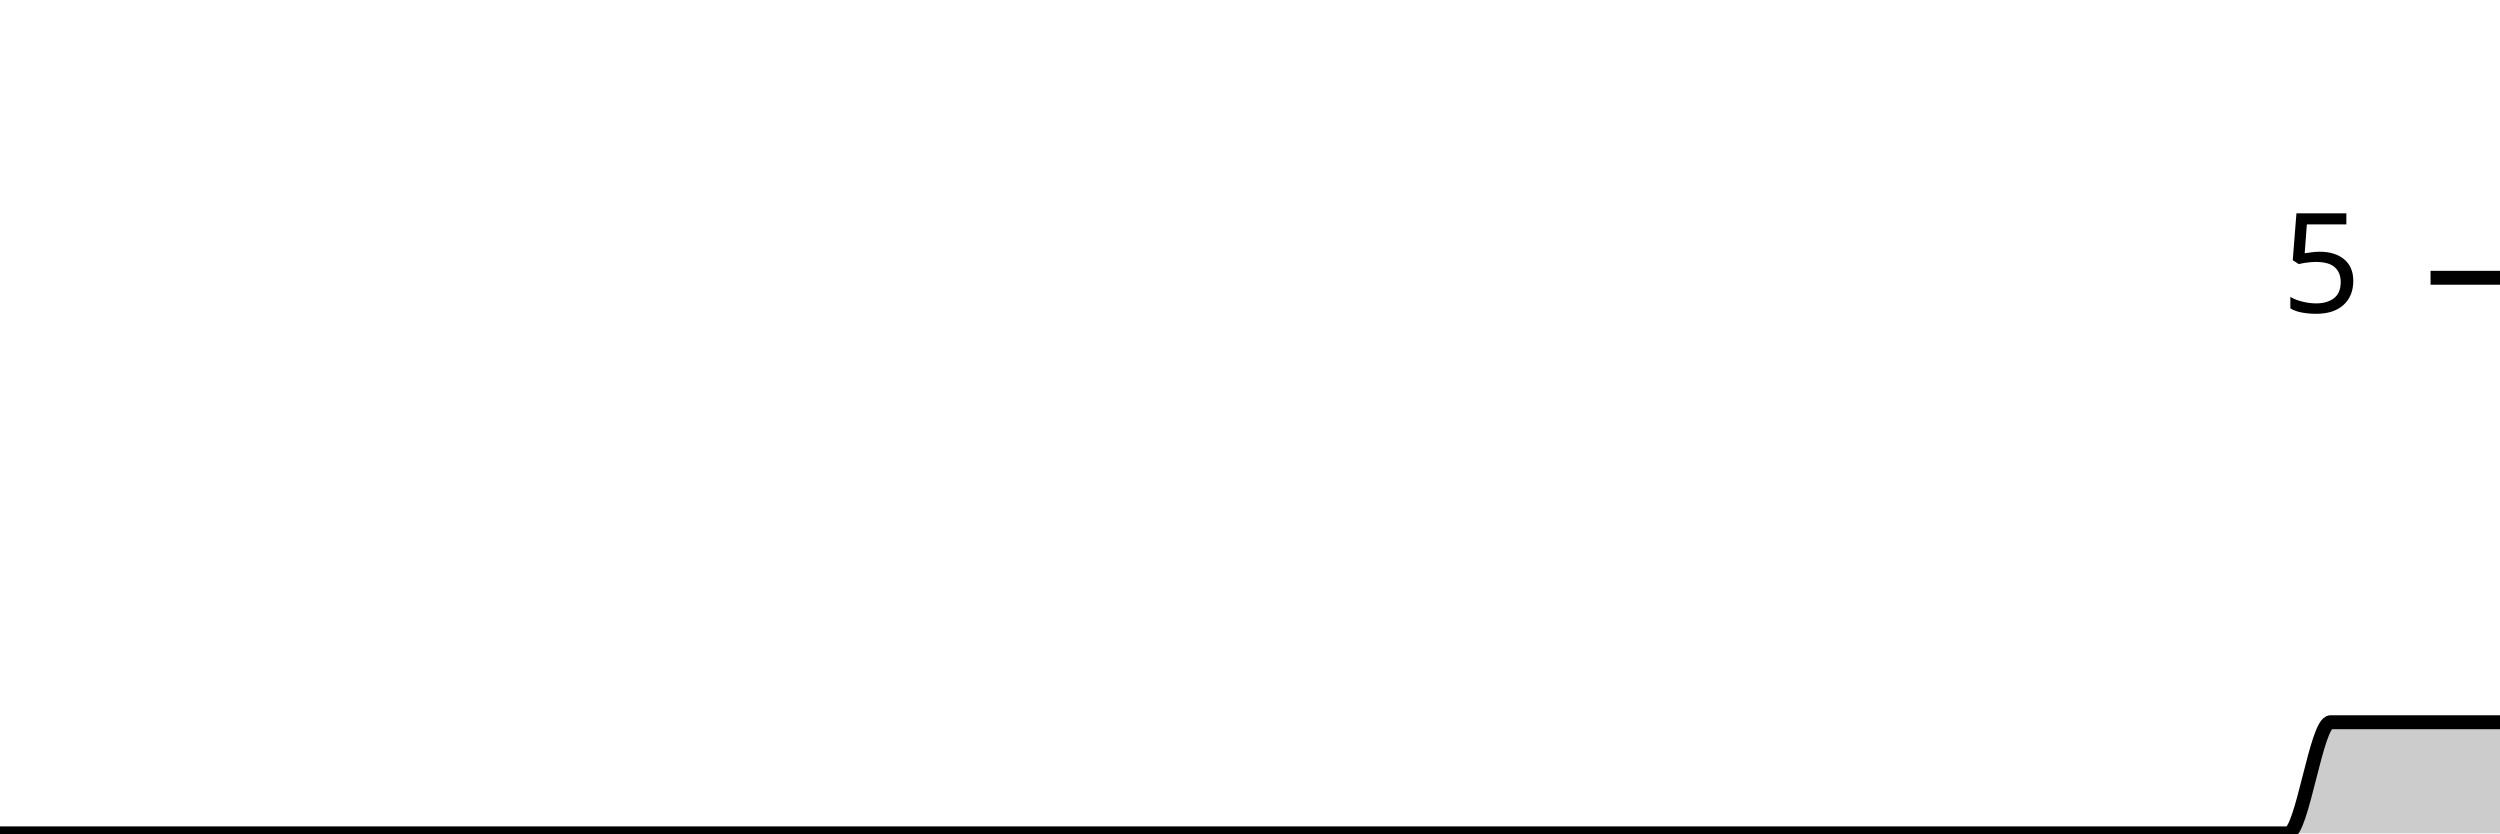
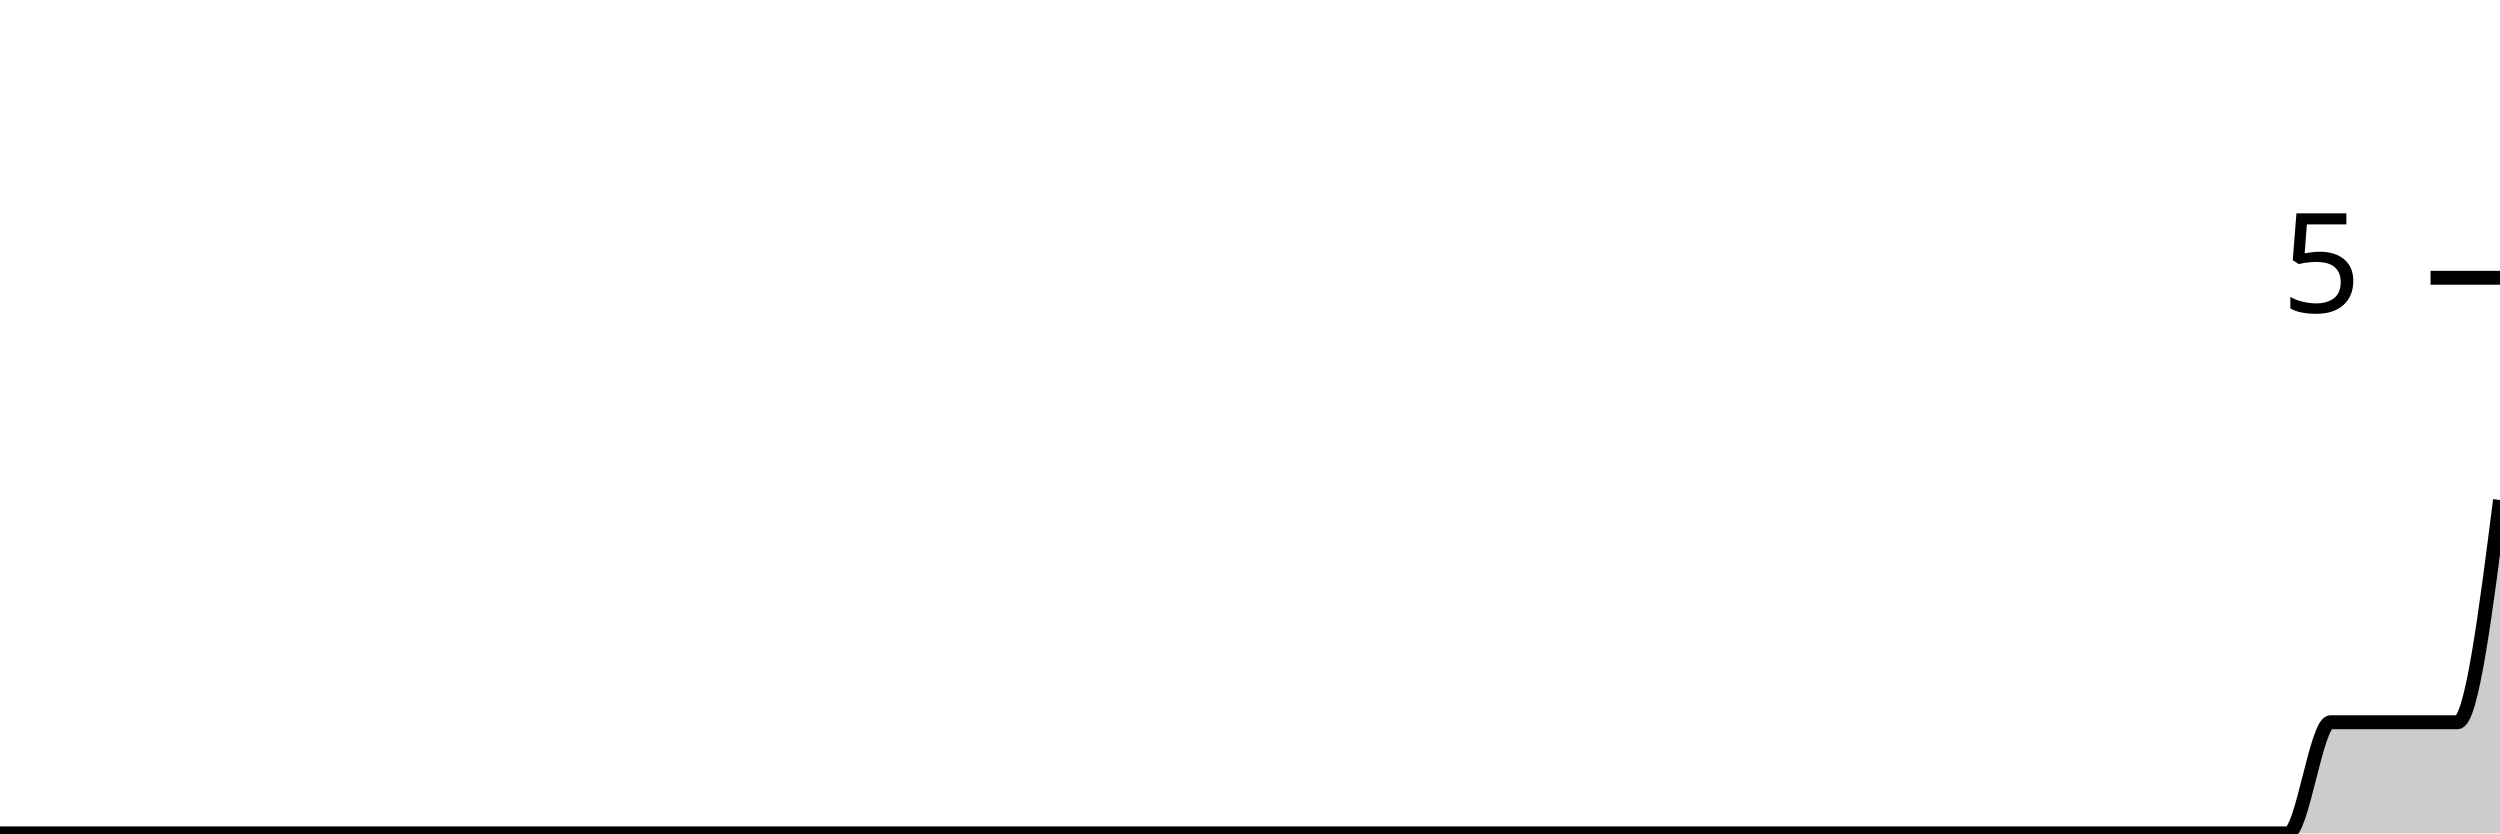
<svg xmlns="http://www.w3.org/2000/svg" viewBox="0 0 180 60">
  <g transform="translate(0,20)">
-     <path class="area" fill="rgba(0, 0, 0, 0.2)" d="M0,40C1.017,40,2.034,40,3.051,40C4.068,40,5.085,40,6.102,40C7.119,40,8.136,40,9.153,40C10.169,40,11.186,40,12.203,40C13.22,40,14.237,40,15.254,40C16.271,40,17.288,40,18.305,40C19.322,40,20.339,40,21.356,40C22.373,40,23.39,40,24.407,40C25.424,40,26.441,40,27.458,40C28.475,40,29.492,40,30.508,40C31.525,40,32.542,40,33.559,40C34.576,40,35.593,40,36.61,40C37.627,40,38.644,40,39.661,40C40.678,40,41.695,40,42.712,40C43.729,40,44.746,40,45.763,40C46.78,40,47.797,40,48.814,40C49.831,40,50.847,40,51.864,40C52.881,40,53.898,40,54.915,40C55.932,40,56.949,40,57.966,40C58.983,40,60,40,61.017,40C62.034,40,63.051,40,64.068,40C65.085,40,66.102,40,67.119,40C68.136,40,69.153,40,70.169,40C71.186,40,72.203,40,73.22,40C74.237,40,75.254,40,76.271,40C77.288,40,78.305,40,79.322,40C80.339,40,81.356,40,82.373,40C83.39,40,84.407,40,85.424,40C86.441,40,87.458,40,88.475,40C89.492,40,90.508,40,91.525,40C92.542,40,93.559,40,94.576,40C95.593,40,96.61,40,97.627,40C98.644,40,99.661,40,100.678,40C101.695,40,102.712,40,103.729,40C104.746,40,105.763,40,106.78,40C107.797,40,108.814,40,109.831,40C110.847,40,111.864,40,112.881,40C113.898,40,114.915,40,115.932,40C116.949,40,117.966,40,118.983,40C120,40,121.017,40,122.034,40C123.051,40,124.068,40,125.085,40C126.102,40,127.119,40,128.136,40C129.153,40,130.169,40,131.186,40C132.203,40,133.22,40,134.237,40C135.254,40,136.271,40,137.288,40C138.305,40,139.322,40,140.339,40C141.356,40,142.373,40,143.39,40C144.407,40,145.424,40,146.441,40C147.458,40,148.475,40,149.492,40C150.508,40,151.525,40,152.542,40C153.559,40,154.576,40,155.593,40C156.61,40,157.627,40,158.644,40C159.661,40,160.678,40,161.695,40C162.712,40,163.729,40,164.746,40C165.763,40,166.78,32,167.797,32C168.814,32,169.831,32,170.847,32C171.864,32,172.881,32,173.898,32C174.915,32,175.932,32,176.949,32C177.966,32,178.983,32,180,32L180,40C178.983,40,177.966,40,176.949,40C175.932,40,174.915,40,173.898,40C172.881,40,171.864,40,170.847,40C169.831,40,168.814,40,167.797,40C166.78,40,165.763,40,164.746,40C163.729,40,162.712,40,161.695,40C160.678,40,159.661,40,158.644,40C157.627,40,156.61,40,155.593,40C154.576,40,153.559,40,152.542,40C151.525,40,150.508,40,149.492,40C148.475,40,147.458,40,146.441,40C145.424,40,144.407,40,143.39,40C142.373,40,141.356,40,140.339,40C139.322,40,138.305,40,137.288,40C136.271,40,135.254,40,134.237,40C133.22,40,132.203,40,131.186,40C130.169,40,129.153,40,128.136,40C127.119,40,126.102,40,125.085,40C124.068,40,123.051,40,122.034,40C121.017,40,120,40,118.983,40C117.966,40,116.949,40,115.932,40C114.915,40,113.898,40,112.881,40C111.864,40,110.847,40,109.831,40C108.814,40,107.797,40,106.78,40C105.763,40,104.746,40,103.729,40C102.712,40,101.695,40,100.678,40C99.661,40,98.644,40,97.627,40C96.61,40,95.593,40,94.576,40C93.559,40,92.542,40,91.525,40C90.508,40,89.492,40,88.475,40C87.458,40,86.441,40,85.424,40C84.407,40,83.39,40,82.373,40C81.356,40,80.339,40,79.322,40C78.305,40,77.288,40,76.271,40C75.254,40,74.237,40,73.22,40C72.203,40,71.186,40,70.169,40C69.153,40,68.136,40,67.119,40C66.102,40,65.085,40,64.068,40C63.051,40,62.034,40,61.017,40C60,40,58.983,40,57.966,40C56.949,40,55.932,40,54.915,40C53.898,40,52.881,40,51.864,40C50.847,40,49.831,40,48.814,40C47.797,40,46.78,40,45.763,40C44.746,40,43.729,40,42.712,40C41.695,40,40.678,40,39.661,40C38.644,40,37.627,40,36.61,40C35.593,40,34.576,40,33.559,40C32.542,40,31.525,40,30.508,40C29.492,40,28.475,40,27.458,40C26.441,40,25.424,40,24.407,40C23.39,40,22.373,40,21.356,40C20.339,40,19.322,40,18.305,40C17.288,40,16.271,40,15.254,40C14.237,40,13.22,40,12.203,40C11.186,40,10.169,40,9.153,40C8.136,40,7.119,40,6.102,40C5.085,40,4.068,40,3.051,40C2.034,40,1.017,40,0,40Z" />
-     <path class="line" stroke="black" fill="none" d="M0,40C1.017,40,2.034,40,3.051,40C4.068,40,5.085,40,6.102,40C7.119,40,8.136,40,9.153,40C10.169,40,11.186,40,12.203,40C13.22,40,14.237,40,15.254,40C16.271,40,17.288,40,18.305,40C19.322,40,20.339,40,21.356,40C22.373,40,23.39,40,24.407,40C25.424,40,26.441,40,27.458,40C28.475,40,29.492,40,30.508,40C31.525,40,32.542,40,33.559,40C34.576,40,35.593,40,36.61,40C37.627,40,38.644,40,39.661,40C40.678,40,41.695,40,42.712,40C43.729,40,44.746,40,45.763,40C46.78,40,47.797,40,48.814,40C49.831,40,50.847,40,51.864,40C52.881,40,53.898,40,54.915,40C55.932,40,56.949,40,57.966,40C58.983,40,60,40,61.017,40C62.034,40,63.051,40,64.068,40C65.085,40,66.102,40,67.119,40C68.136,40,69.153,40,70.169,40C71.186,40,72.203,40,73.22,40C74.237,40,75.254,40,76.271,40C77.288,40,78.305,40,79.322,40C80.339,40,81.356,40,82.373,40C83.39,40,84.407,40,85.424,40C86.441,40,87.458,40,88.475,40C89.492,40,90.508,40,91.525,40C92.542,40,93.559,40,94.576,40C95.593,40,96.61,40,97.627,40C98.644,40,99.661,40,100.678,40C101.695,40,102.712,40,103.729,40C104.746,40,105.763,40,106.78,40C107.797,40,108.814,40,109.831,40C110.847,40,111.864,40,112.881,40C113.898,40,114.915,40,115.932,40C116.949,40,117.966,40,118.983,40C120,40,121.017,40,122.034,40C123.051,40,124.068,40,125.085,40C126.102,40,127.119,40,128.136,40C129.153,40,130.169,40,131.186,40C132.203,40,133.22,40,134.237,40C135.254,40,136.271,40,137.288,40C138.305,40,139.322,40,140.339,40C141.356,40,142.373,40,143.39,40C144.407,40,145.424,40,146.441,40C147.458,40,148.475,40,149.492,40C150.508,40,151.525,40,152.542,40C153.559,40,154.576,40,155.593,40C156.61,40,157.627,40,158.644,40C159.661,40,160.678,40,161.695,40C162.712,40,163.729,40,164.746,40C165.763,40,166.78,32,167.797,32C168.814,32,169.831,32,170.847,32C171.864,32,172.881,32,173.898,32C174.915,32,175.932,32,176.949,32C177.966,32,178.983,32,180,32" />
+     <path class="area" fill="rgba(0, 0, 0, 0.2)" d="M0,40C1.017,40,2.034,40,3.051,40C4.068,40,5.085,40,6.102,40C7.119,40,8.136,40,9.153,40C10.169,40,11.186,40,12.203,40C13.22,40,14.237,40,15.254,40C16.271,40,17.288,40,18.305,40C19.322,40,20.339,40,21.356,40C22.373,40,23.39,40,24.407,40C25.424,40,26.441,40,27.458,40C28.475,40,29.492,40,30.508,40C31.525,40,32.542,40,33.559,40C34.576,40,35.593,40,36.61,40C37.627,40,38.644,40,39.661,40C40.678,40,41.695,40,42.712,40C43.729,40,44.746,40,45.763,40C46.78,40,47.797,40,48.814,40C49.831,40,50.847,40,51.864,40C52.881,40,53.898,40,54.915,40C55.932,40,56.949,40,57.966,40C58.983,40,60,40,61.017,40C62.034,40,63.051,40,64.068,40C65.085,40,66.102,40,67.119,40C68.136,40,69.153,40,70.169,40C71.186,40,72.203,40,73.22,40C74.237,40,75.254,40,76.271,40C77.288,40,78.305,40,79.322,40C80.339,40,81.356,40,82.373,40C83.39,40,84.407,40,85.424,40C86.441,40,87.458,40,88.475,40C89.492,40,90.508,40,91.525,40C92.542,40,93.559,40,94.576,40C95.593,40,96.61,40,97.627,40C98.644,40,99.661,40,100.678,40C101.695,40,102.712,40,103.729,40C104.746,40,105.763,40,106.78,40C107.797,40,108.814,40,109.831,40C110.847,40,111.864,40,112.881,40C113.898,40,114.915,40,115.932,40C116.949,40,117.966,40,118.983,40C120,40,121.017,40,122.034,40C123.051,40,124.068,40,125.085,40C126.102,40,127.119,40,128.136,40C129.153,40,130.169,40,131.186,40C132.203,40,133.22,40,134.237,40C135.254,40,136.271,40,137.288,40C138.305,40,139.322,40,140.339,40C141.356,40,142.373,40,143.39,40C144.407,40,145.424,40,146.441,40C147.458,40,148.475,40,149.492,40C150.508,40,151.525,40,152.542,40C153.559,40,154.576,40,155.593,40C156.61,40,157.627,40,158.644,40C159.661,40,160.678,40,161.695,40C162.712,40,163.729,40,164.746,40C165.763,40,166.78,32,167.797,32C168.814,32,169.831,32,170.847,32C171.864,32,172.881,32,173.898,32C174.915,32,175.932,32,176.949,32C177.966,32,178.983,24,180,16L180,40C178.983,40,177.966,40,176.949,40C175.932,40,174.915,40,173.898,40C172.881,40,171.864,40,170.847,40C169.831,40,168.814,40,167.797,40C166.78,40,165.763,40,164.746,40C163.729,40,162.712,40,161.695,40C160.678,40,159.661,40,158.644,40C157.627,40,156.61,40,155.593,40C154.576,40,153.559,40,152.542,40C151.525,40,150.508,40,149.492,40C148.475,40,147.458,40,146.441,40C145.424,40,144.407,40,143.39,40C142.373,40,141.356,40,140.339,40C139.322,40,138.305,40,137.288,40C136.271,40,135.254,40,134.237,40C133.22,40,132.203,40,131.186,40C130.169,40,129.153,40,128.136,40C127.119,40,126.102,40,125.085,40C124.068,40,123.051,40,122.034,40C121.017,40,120,40,118.983,40C117.966,40,116.949,40,115.932,40C114.915,40,113.898,40,112.881,40C111.864,40,110.847,40,109.831,40C108.814,40,107.797,40,106.78,40C105.763,40,104.746,40,103.729,40C102.712,40,101.695,40,100.678,40C99.661,40,98.644,40,97.627,40C96.61,40,95.593,40,94.576,40C93.559,40,92.542,40,91.525,40C90.508,40,89.492,40,88.475,40C87.458,40,86.441,40,85.424,40C84.407,40,83.39,40,82.373,40C81.356,40,80.339,40,79.322,40C78.305,40,77.288,40,76.271,40C75.254,40,74.237,40,73.22,40C72.203,40,71.186,40,70.169,40C69.153,40,68.136,40,67.119,40C66.102,40,65.085,40,64.068,40C63.051,40,62.034,40,61.017,40C60,40,58.983,40,57.966,40C56.949,40,55.932,40,54.915,40C53.898,40,52.881,40,51.864,40C50.847,40,49.831,40,48.814,40C47.797,40,46.78,40,45.763,40C44.746,40,43.729,40,42.712,40C41.695,40,40.678,40,39.661,40C38.644,40,37.627,40,36.61,40C35.593,40,34.576,40,33.559,40C32.542,40,31.525,40,30.508,40C29.492,40,28.475,40,27.458,40C26.441,40,25.424,40,24.407,40C23.39,40,22.373,40,21.356,40C20.339,40,19.322,40,18.305,40C17.288,40,16.271,40,15.254,40C14.237,40,13.22,40,12.203,40C11.186,40,10.169,40,9.153,40C8.136,40,7.119,40,6.102,40C5.085,40,4.068,40,3.051,40C2.034,40,1.017,40,0,40Z" />
+     <path class="line" stroke="black" fill="none" d="M0,40C1.017,40,2.034,40,3.051,40C4.068,40,5.085,40,6.102,40C7.119,40,8.136,40,9.153,40C10.169,40,11.186,40,12.203,40C13.22,40,14.237,40,15.254,40C16.271,40,17.288,40,18.305,40C19.322,40,20.339,40,21.356,40C22.373,40,23.39,40,24.407,40C25.424,40,26.441,40,27.458,40C28.475,40,29.492,40,30.508,40C31.525,40,32.542,40,33.559,40C34.576,40,35.593,40,36.61,40C37.627,40,38.644,40,39.661,40C40.678,40,41.695,40,42.712,40C43.729,40,44.746,40,45.763,40C46.78,40,47.797,40,48.814,40C49.831,40,50.847,40,51.864,40C52.881,40,53.898,40,54.915,40C55.932,40,56.949,40,57.966,40C58.983,40,60,40,61.017,40C62.034,40,63.051,40,64.068,40C65.085,40,66.102,40,67.119,40C68.136,40,69.153,40,70.169,40C71.186,40,72.203,40,73.22,40C74.237,40,75.254,40,76.271,40C77.288,40,78.305,40,79.322,40C80.339,40,81.356,40,82.373,40C83.39,40,84.407,40,85.424,40C86.441,40,87.458,40,88.475,40C89.492,40,90.508,40,91.525,40C92.542,40,93.559,40,94.576,40C95.593,40,96.61,40,97.627,40C98.644,40,99.661,40,100.678,40C101.695,40,102.712,40,103.729,40C104.746,40,105.763,40,106.78,40C107.797,40,108.814,40,109.831,40C110.847,40,111.864,40,112.881,40C113.898,40,114.915,40,115.932,40C116.949,40,117.966,40,118.983,40C120,40,121.017,40,122.034,40C123.051,40,124.068,40,125.085,40C126.102,40,127.119,40,128.136,40C129.153,40,130.169,40,131.186,40C132.203,40,133.22,40,134.237,40C135.254,40,136.271,40,137.288,40C138.305,40,139.322,40,140.339,40C141.356,40,142.373,40,143.39,40C144.407,40,145.424,40,146.441,40C147.458,40,148.475,40,149.492,40C150.508,40,151.525,40,152.542,40C153.559,40,154.576,40,155.593,40C156.61,40,157.627,40,158.644,40C159.661,40,160.678,40,161.695,40C162.712,40,163.729,40,164.746,40C165.763,40,166.78,32,167.797,32C168.814,32,169.831,32,170.847,32C171.864,32,172.881,32,173.898,32C174.915,32,175.932,32,176.949,32C177.966,32,178.983,24,180,16" />
    <path class="axis-ceiling" stroke-width="1" stroke="black" fill="none" d="M175,0L180,0" />
    <text class="axis-ceiling-label" font-family="sans-serif" text-anchor="end" font-size="10px" x="170" y="2.5">5</text>
  </g>
</svg>
